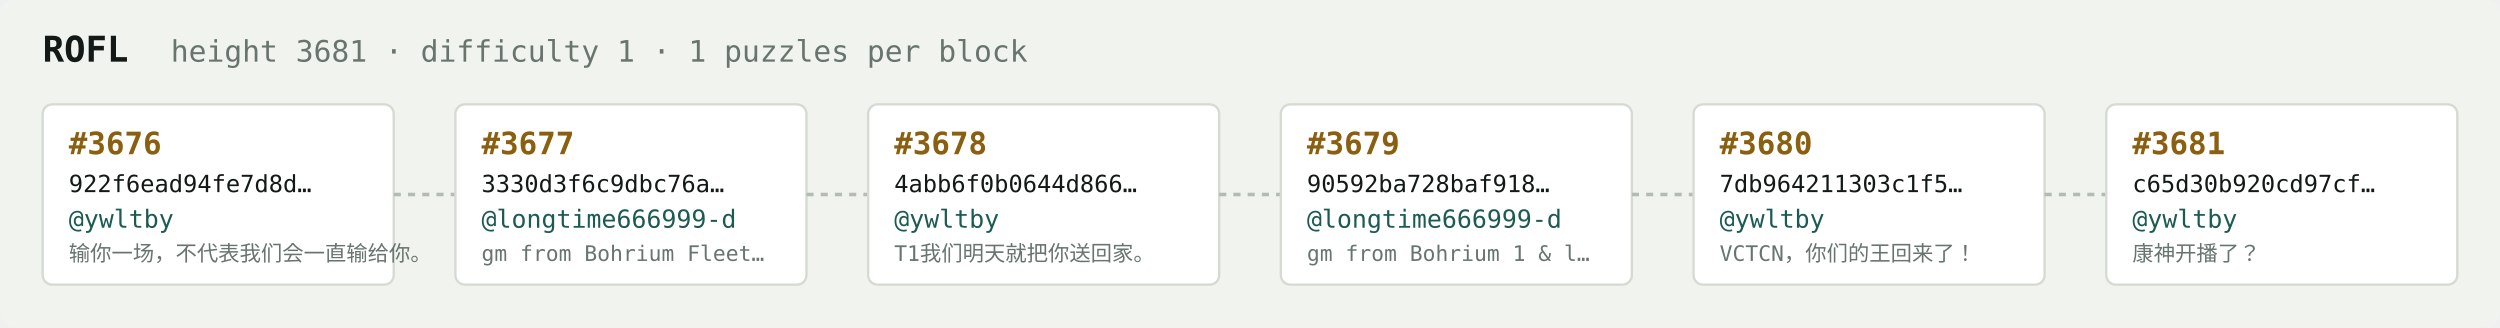
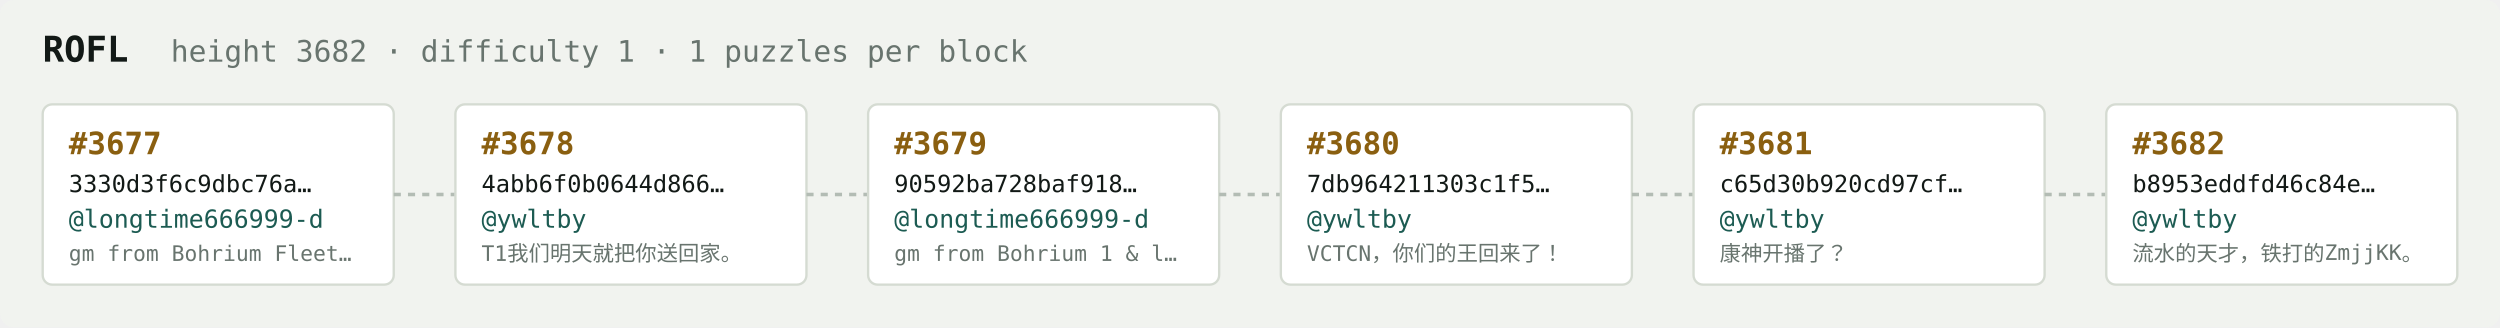
<svg xmlns="http://www.w3.org/2000/svg" width="1054" height="138" viewBox="0 0 1054 138" font-family="ui-monospace,SFMono-Regular,Menlo,monospace">
  <rect fill="#f1f3ef" width="1054" height="138" rx="6" />
  <text x="18" y="26" fill="#121916" font-size="15" font-weight="700">ROFL</text>
-   <text x="72" y="26" fill="#68746e" font-size="12.5">height 3681 · difficulty 1 · 1 puzzles per block</text>
+   <text x="72" y="26" fill="#68746e" font-size="12.5">height 3682 · difficulty 1 · 1 puzzles per block</text>
  <rect x="18" y="44" width="148" height="76" rx="4" fill="#ffffff" stroke="#d5dbd2" stroke-width="1" />
-   <text x="29" y="65" fill="#8a5f10" font-size="13" font-weight="700">#3676</text>
-   <text x="29" y="81" fill="#121916" font-size="10">922f6ead94fe7d8d…</text>
-   <text x="29" y="96" fill="#1c5b52" font-size="10.5">@ywltby</text>
-   <text x="29" y="110" fill="#68746e" font-size="9">输你一场，不代表我们会一直输给你。</text>
+   <text x="29" y="65" fill="#8a5f10" font-size="13" font-weight="700">#3677</text>
+   <text x="29" y="81" fill="#121916" font-size="10">3330d3f6c9dbc76a…</text>
+   <text x="29" y="96" fill="#1c5b52" font-size="10.5">@longtime666999-d</text>
+   <text x="29" y="110" fill="#68746e" font-size="9">gm from Bohrium Fleet…</text>
  <line x1="166" y1="82.0" x2="192" y2="82.0" stroke="#b3bcb4" stroke-width="1.5" stroke-dasharray="3 3" />
  <rect x="192" y="44" width="148" height="76" rx="4" fill="#ffffff" stroke="#d5dbd2" stroke-width="1" />
-   <text x="203" y="65" fill="#8a5f10" font-size="13" font-weight="700">#3677</text>
-   <text x="203" y="81" fill="#121916" font-size="10">3330d3f6c9dbc76a…</text>
-   <text x="203" y="96" fill="#1c5b52" font-size="10.5">@longtime666999-d</text>
-   <text x="203" y="110" fill="#68746e" font-size="9">gm from Bohrium Fleet…</text>
+   <text x="203" y="65" fill="#8a5f10" font-size="13" font-weight="700">#3678</text>
+   <text x="203" y="81" fill="#121916" font-size="10">4abb6f0b0644d866…</text>
+   <text x="203" y="96" fill="#1c5b52" font-size="10.5">@ywltby</text>
+   <text x="203" y="110" fill="#68746e" font-size="9">T1我们明天就把你送回家。</text>
  <line x1="340" y1="82.0" x2="366" y2="82.0" stroke="#b3bcb4" stroke-width="1.5" stroke-dasharray="3 3" />
  <rect x="366" y="44" width="148" height="76" rx="4" fill="#ffffff" stroke="#d5dbd2" stroke-width="1" />
-   <text x="377" y="65" fill="#8a5f10" font-size="13" font-weight="700">#3678</text>
-   <text x="377" y="81" fill="#121916" font-size="10">4abb6f0b0644d866…</text>
-   <text x="377" y="96" fill="#1c5b52" font-size="10.5">@ywltby</text>
-   <text x="377" y="110" fill="#68746e" font-size="9">T1我们明天就把你送回家。</text>
+   <text x="377" y="65" fill="#8a5f10" font-size="13" font-weight="700">#3679</text>
+   <text x="377" y="81" fill="#121916" font-size="10">90592ba728baf918…</text>
+   <text x="377" y="96" fill="#1c5b52" font-size="10.5">@longtime666999-d</text>
+   <text x="377" y="110" fill="#68746e" font-size="9">gm from Bohrium 1 &amp; l…</text>
  <line x1="514" y1="82.0" x2="540" y2="82.0" stroke="#b3bcb4" stroke-width="1.5" stroke-dasharray="3 3" />
  <rect x="540" y="44" width="148" height="76" rx="4" fill="#ffffff" stroke="#d5dbd2" stroke-width="1" />
-   <text x="551" y="65" fill="#8a5f10" font-size="13" font-weight="700">#3679</text>
-   <text x="551" y="81" fill="#121916" font-size="10">90592ba728baf918…</text>
-   <text x="551" y="96" fill="#1c5b52" font-size="10.5">@longtime666999-d</text>
-   <text x="551" y="110" fill="#68746e" font-size="9">gm from Bohrium 1 &amp; l…</text>
+   <text x="551" y="65" fill="#8a5f10" font-size="13" font-weight="700">#3680</text>
+   <text x="551" y="81" fill="#121916" font-size="10">7db964211303c1f5…</text>
+   <text x="551" y="96" fill="#1c5b52" font-size="10.5">@ywltby</text>
+   <text x="551" y="110" fill="#68746e" font-size="9">VCTCN，你们的王回来了！</text>
  <line x1="688" y1="82.0" x2="714" y2="82.0" stroke="#b3bcb4" stroke-width="1.5" stroke-dasharray="3 3" />
  <rect x="714" y="44" width="148" height="76" rx="4" fill="#ffffff" stroke="#d5dbd2" stroke-width="1" />
-   <text x="725" y="65" fill="#8a5f10" font-size="13" font-weight="700">#3680</text>
-   <text x="725" y="81" fill="#121916" font-size="10">7db964211303c1f5…</text>
+   <text x="725" y="65" fill="#8a5f10" font-size="13" font-weight="700">#3681</text>
+   <text x="725" y="81" fill="#121916" font-size="10">c65d30b920cd97cf…</text>
  <text x="725" y="96" fill="#1c5b52" font-size="10.5">@ywltby</text>
-   <text x="725" y="110" fill="#68746e" font-size="9">VCTCN，你们的王回来了！</text>
+   <text x="725" y="110" fill="#68746e" font-size="9">康神开播了？</text>
  <line x1="862" y1="82.0" x2="888" y2="82.0" stroke="#b3bcb4" stroke-width="1.5" stroke-dasharray="3 3" />
  <rect x="888" y="44" width="148" height="76" rx="4" fill="#ffffff" stroke="#d5dbd2" stroke-width="1" />
-   <text x="899" y="65" fill="#8a5f10" font-size="13" font-weight="700">#3681</text>
-   <text x="899" y="81" fill="#121916" font-size="10">c65d30b920cd97cf…</text>
+   <text x="899" y="65" fill="#8a5f10" font-size="13" font-weight="700">#3682</text>
+   <text x="899" y="81" fill="#121916" font-size="10">b8953eddfd46c84e…</text>
  <text x="899" y="96" fill="#1c5b52" font-size="10.5">@ywltby</text>
-   <text x="899" y="110" fill="#68746e" font-size="9">康神开播了？</text>
+   <text x="899" y="110" fill="#68746e" font-size="9">流水的天才，铁打的ZmjjKK。</text>
</svg>
